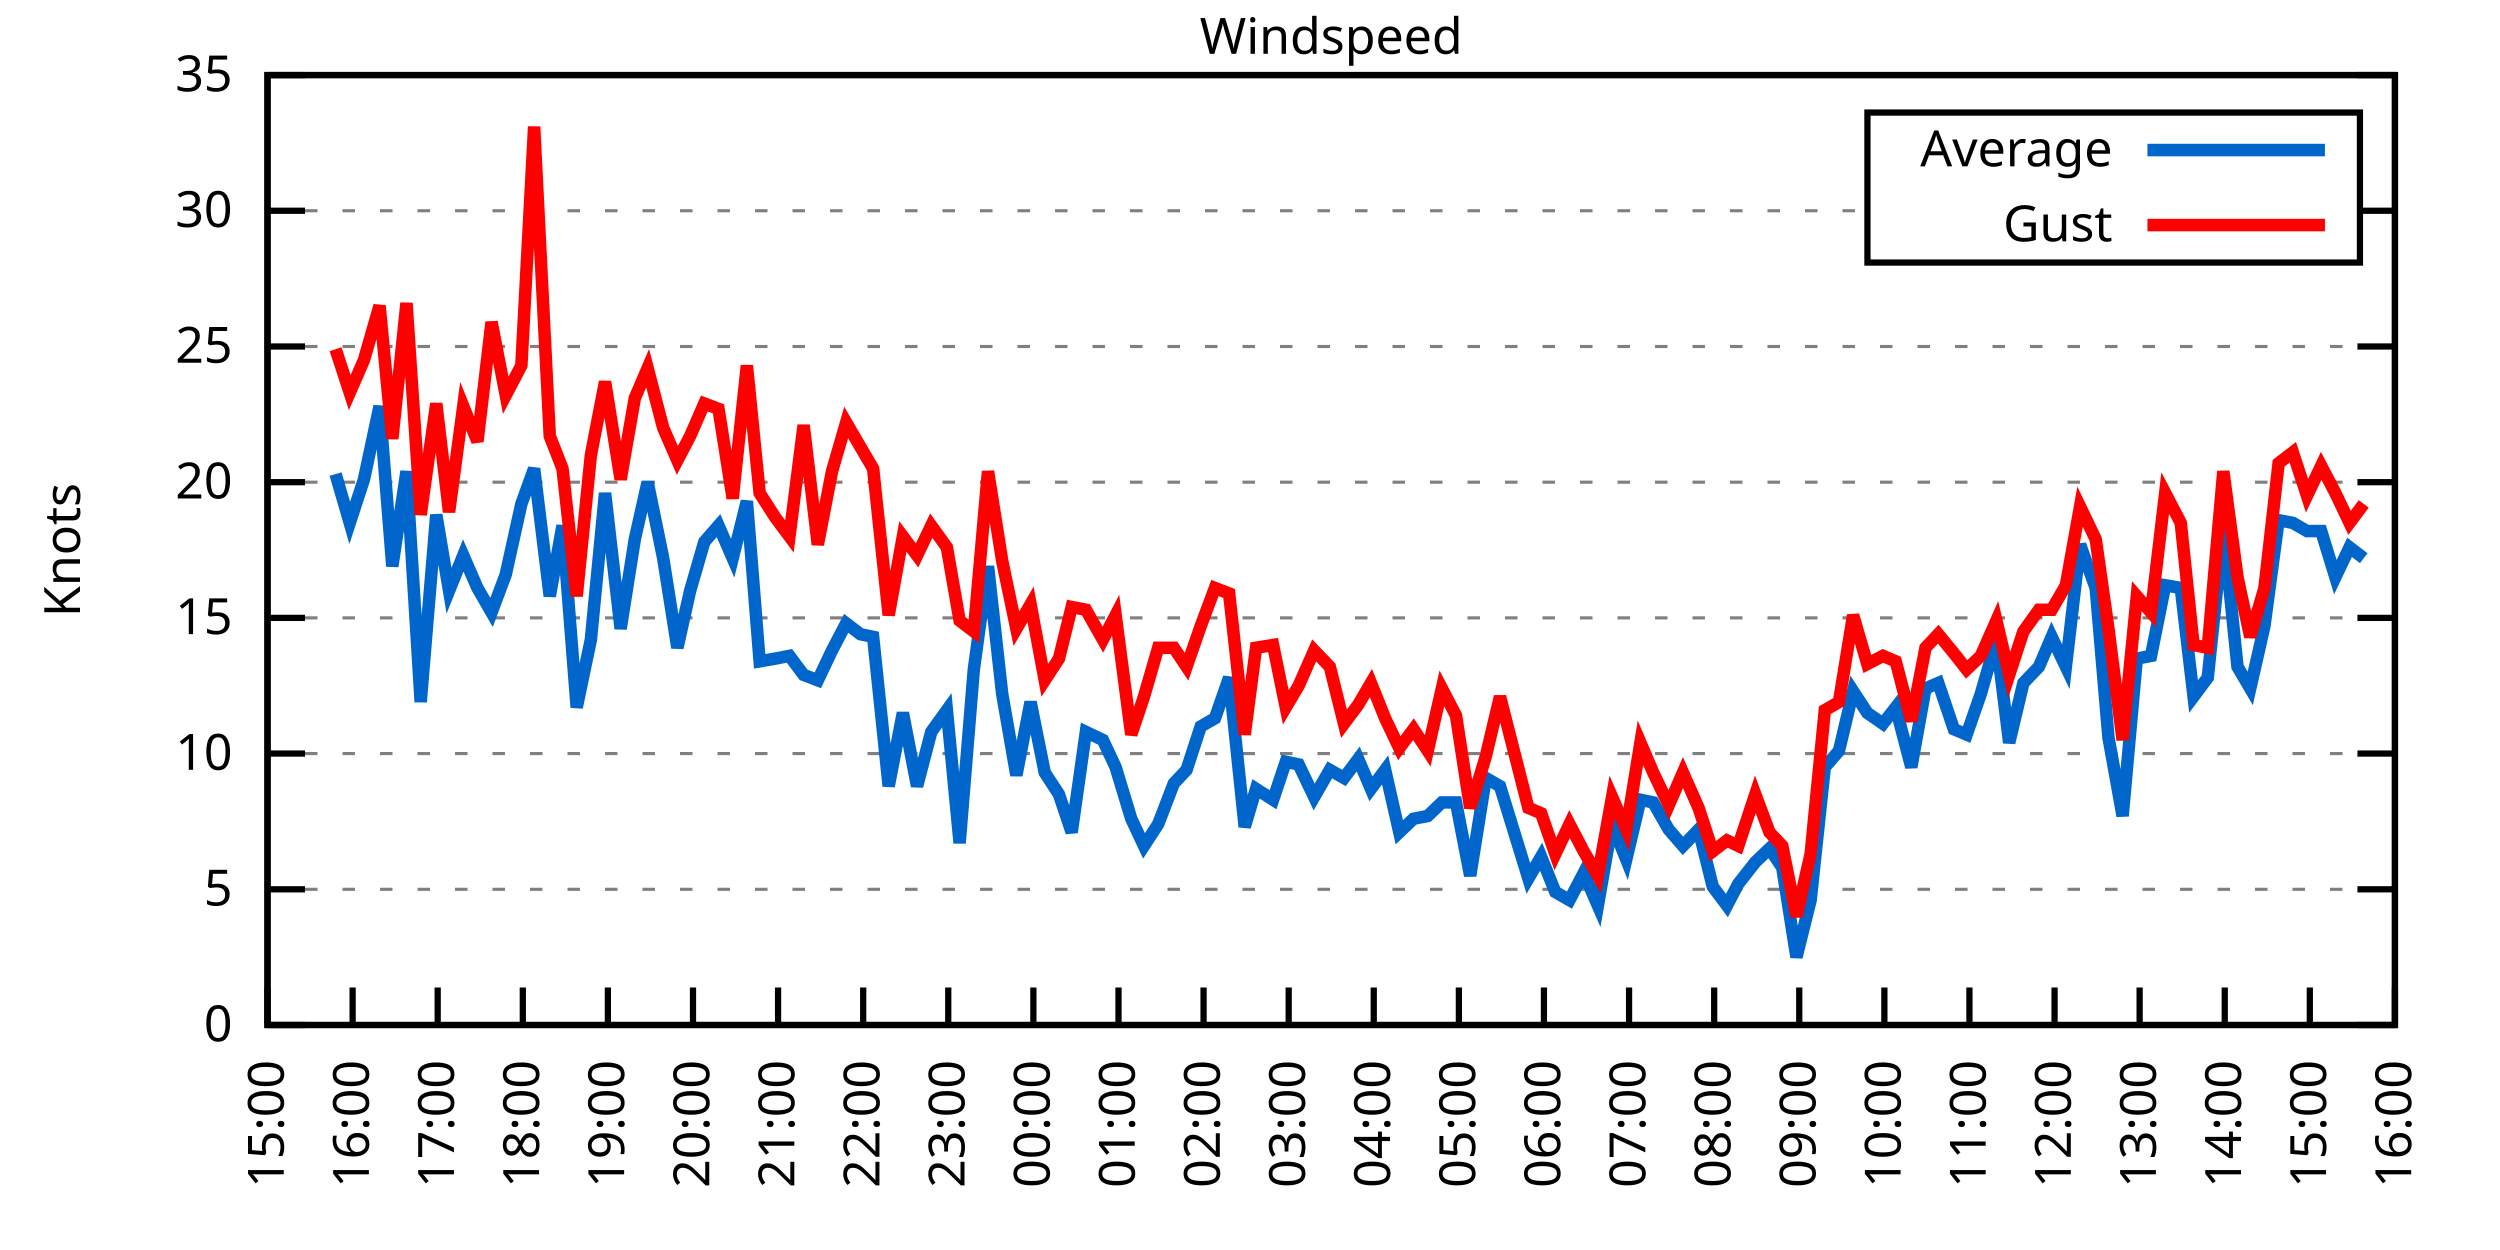
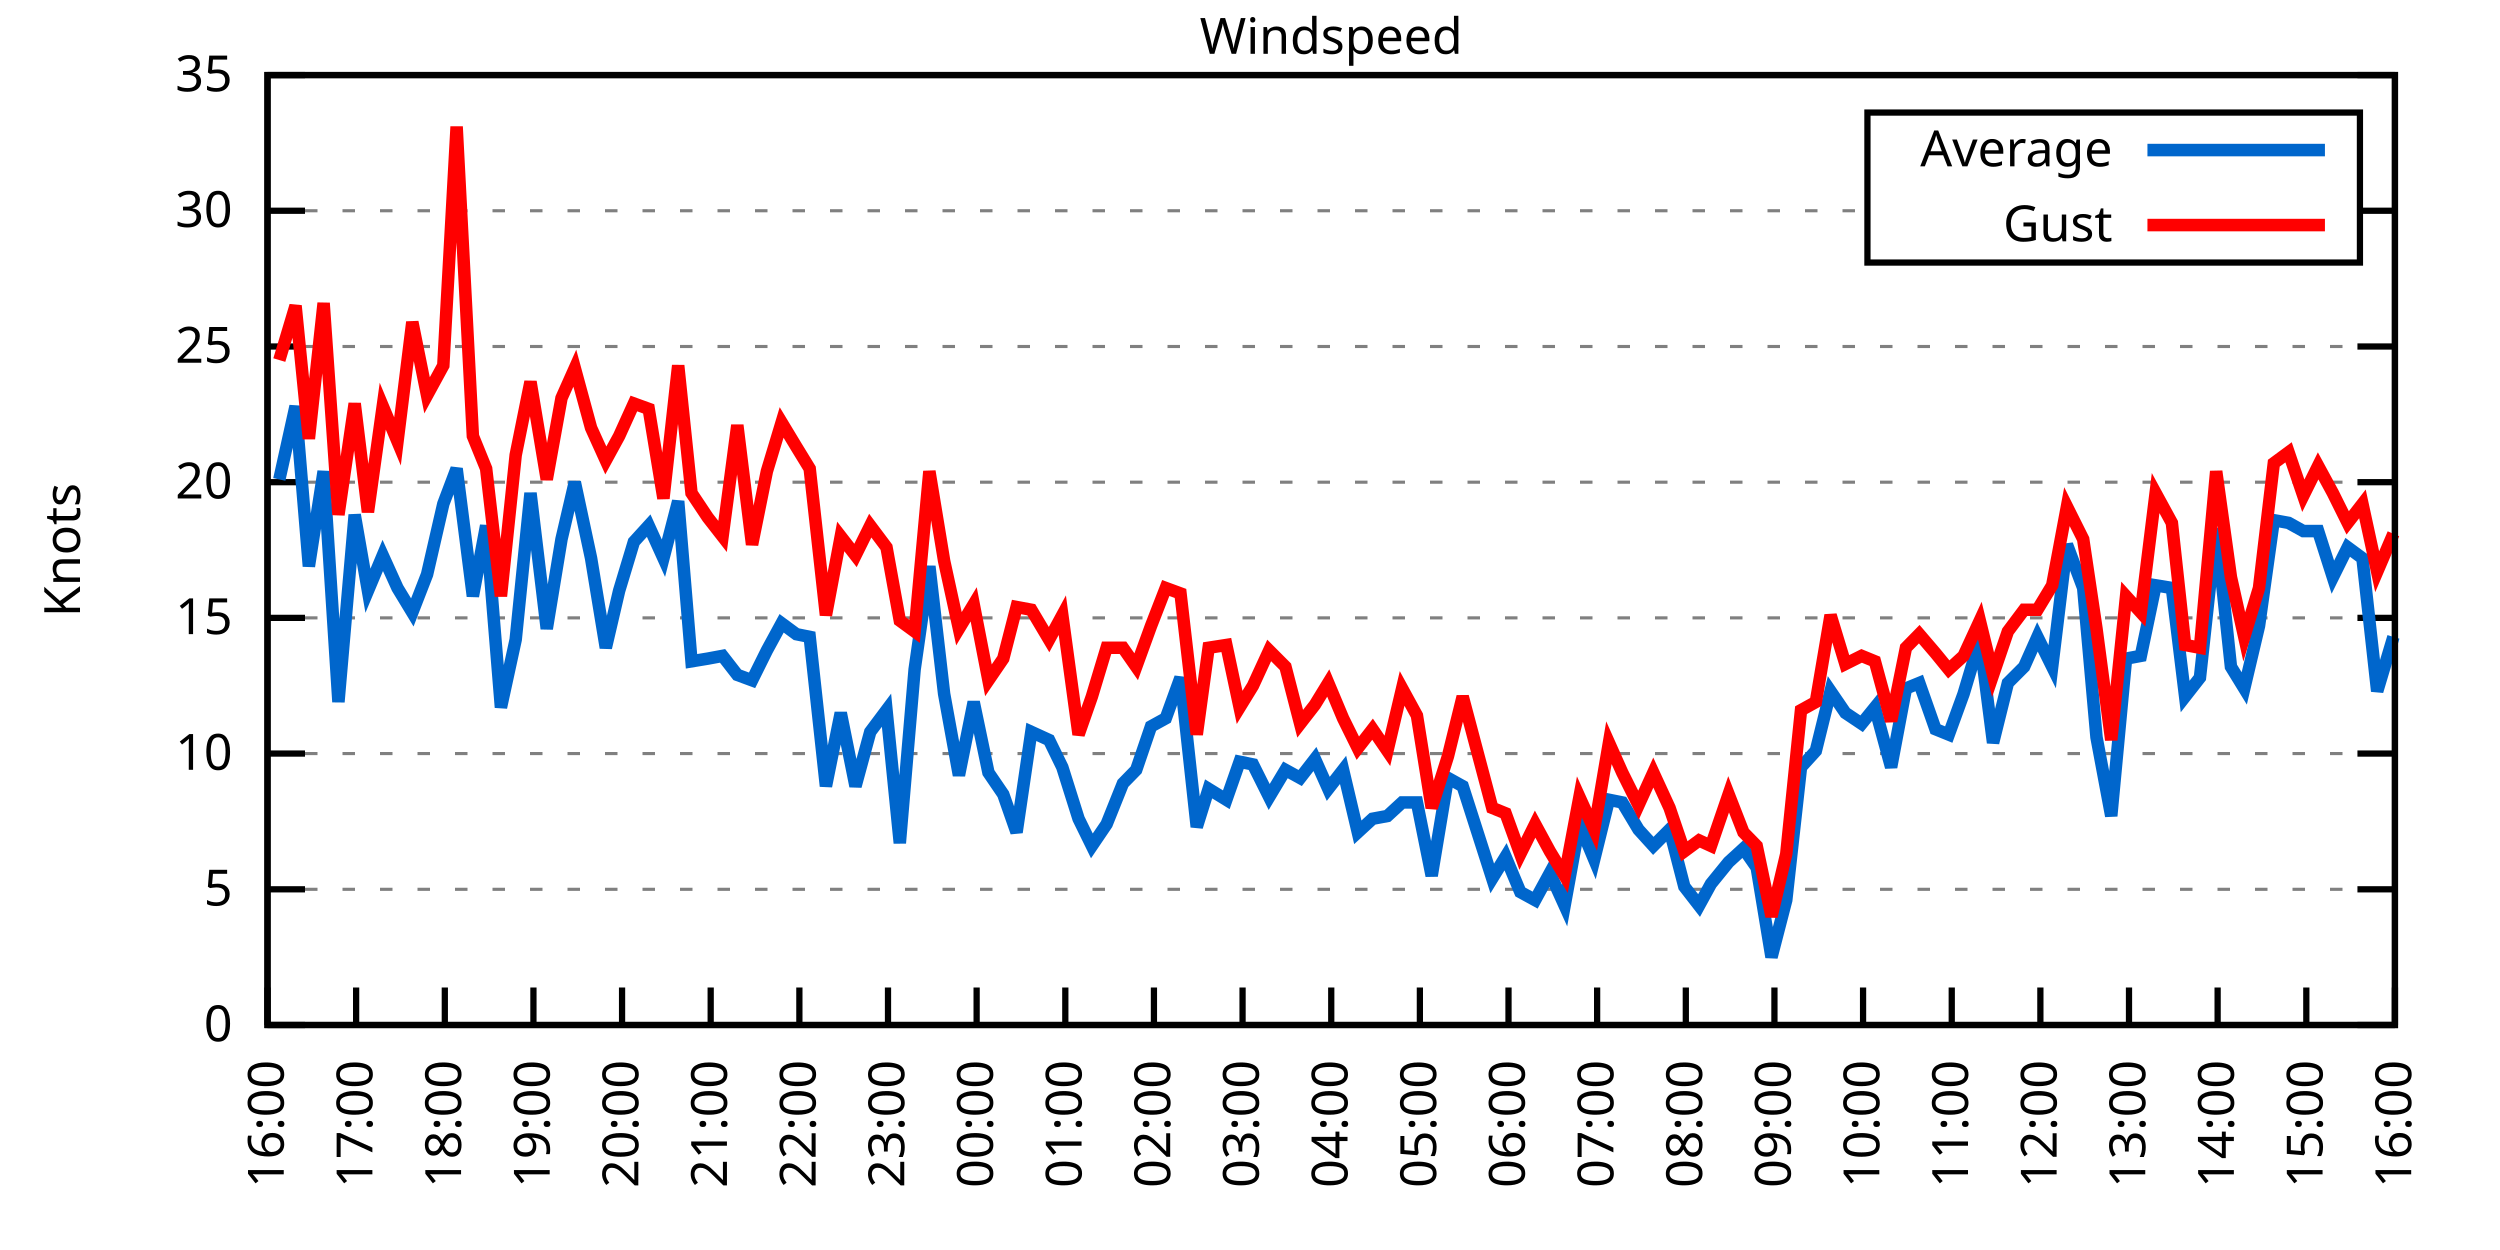
<svg xmlns="http://www.w3.org/2000/svg" xmlns:xlink="http://www.w3.org/1999/xlink" width="400" height="200" viewBox="0 0 400 200">
  <g id="gnuplot_canvas">
    <rect x="0" y="0" width="400" height="200" fill="none" />
    <defs>
      <circle id="gpDot" r="0.5" stroke-width="0.5" stroke="currentColor" />
      <path id="gpPt0" stroke-width="0.333" stroke="currentColor" d="M-1,0 h2 M0,-1 v2" />
      <path id="gpPt1" stroke-width="0.333" stroke="currentColor" d="M-1,-1 L1,1 M1,-1 L-1,1" />
      <path id="gpPt2" stroke-width="0.333" stroke="currentColor" d="M-1,0 L1,0 M0,-1 L0,1 M-1,-1 L1,1 M-1,1 L1,-1" />
      <rect id="gpPt3" stroke-width="0.333" stroke="currentColor" x="-1" y="-1" width="2" height="2" />
      <rect id="gpPt4" stroke-width="0.333" stroke="currentColor" fill="currentColor" x="-1" y="-1" width="2" height="2" />
      <circle id="gpPt5" stroke-width="0.333" stroke="currentColor" cx="0" cy="0" r="1" />
      <use xlink:href="#gpPt5" id="gpPt6" fill="currentColor" stroke="none" />
      <path id="gpPt7" stroke-width="0.333" stroke="currentColor" d="M0,-1.33 L-1.33,0.67 L1.33,0.67 z" />
      <use xlink:href="#gpPt7" id="gpPt8" fill="currentColor" stroke="none" />
      <use xlink:href="#gpPt7" id="gpPt9" stroke="currentColor" transform="rotate(180)" />
      <use xlink:href="#gpPt9" id="gpPt10" fill="currentColor" stroke="none" />
      <use xlink:href="#gpPt3" id="gpPt11" stroke="currentColor" transform="rotate(45)" />
      <use xlink:href="#gpPt11" id="gpPt12" fill="currentColor" stroke="none" />
      <path id="gpPt13" stroke-width="0.333" stroke="currentColor" d="M0,1.330 L1.265,0.411 L0.782,-1.067 L-0.782,-1.076 L-1.265,0.411 z" />
      <use xlink:href="#gpPt13" id="gpPt14" fill="currentColor" stroke="none" />
      <filter id="textbox" filterUnits="objectBoundingBox" x="0" y="0" height="1" width="1">
        <feFlood flood-color="white" flood-opacity="1" result="bgnd" />
        <feComposite in="SourceGraphic" in2="bgnd" operator="atop" />
      </filter>
      <filter id="greybox" filterUnits="objectBoundingBox" x="0" y="0" height="1" width="1">
        <feFlood flood-color="lightgrey" flood-opacity="1" result="grey" />
        <feComposite in="SourceGraphic" in2="grey" operator="atop" />
      </filter>
    </defs>
    <g fill="none" color="white" stroke="currentColor" stroke-width="1.00" stroke-linecap="butt" stroke-linejoin="miter">
</g>
    <g fill="none" color="black" stroke="currentColor" stroke-width="1.00" stroke-linecap="butt" stroke-linejoin="miter">
      <g stroke="none" shape-rendering="crispEdges">
        <polygon fill="rgb(255, 255, 255)" points="42.80,164.00 383.18,164.00 383.18,12.02 42.80,12.02 " />
      </g>
    </g>
    <g fill="none" color="black" stroke="currentColor" stroke-width="1.00" stroke-linecap="butt" stroke-linejoin="miter">
</g>
    <g fill="none" color="black" stroke="black" stroke-width="0.50" stroke-linecap="butt" stroke-linejoin="miter">
</g>
    <g fill="none" color="gray" stroke="currentColor" stroke-width="0.50" stroke-linecap="butt" stroke-linejoin="miter">
      <path stroke="gray" stroke-dasharray="2,4" class="gridline" d="M42.80,164.00 L383.19,164.00  " />
    </g>
    <g fill="none" color="gray" stroke="gray" stroke-width="1.00" stroke-linecap="butt" stroke-linejoin="miter">
</g>
    <g fill="none" color="black" stroke="currentColor" stroke-width="1.00" stroke-linecap="butt" stroke-linejoin="miter">
      <path stroke="black" d="M42.80,164.00 L48.80,164.00 M383.19,164.00 L377.19,164.00  " />
      <g transform="translate(37.20,166.60)" stroke="none" fill="black" font-family="Sans" font-size="8.00" text-anchor="end">
        <text>
          <tspan font-family="Sans"> 0</tspan>
        </text>
      </g>
    </g>
    <g fill="none" color="black" stroke="currentColor" stroke-width="1.00" stroke-linecap="butt" stroke-linejoin="miter">
</g>
    <g fill="none" color="black" stroke="black" stroke-width="0.50" stroke-linecap="butt" stroke-linejoin="miter">
</g>
    <g fill="none" color="gray" stroke="currentColor" stroke-width="0.50" stroke-linecap="butt" stroke-linejoin="miter">
      <path stroke="gray" stroke-dasharray="2,4" class="gridline" d="M42.80,142.29 L383.19,142.29  " />
    </g>
    <g fill="none" color="gray" stroke="gray" stroke-width="1.00" stroke-linecap="butt" stroke-linejoin="miter">
</g>
    <g fill="none" color="black" stroke="currentColor" stroke-width="1.00" stroke-linecap="butt" stroke-linejoin="miter">
      <path stroke="black" d="M42.80,142.29 L48.80,142.29 M383.19,142.29 L377.19,142.29  " />
      <g transform="translate(37.20,144.89)" stroke="none" fill="black" font-family="Sans" font-size="8.00" text-anchor="end">
        <text>
          <tspan font-family="Sans"> 5</tspan>
        </text>
      </g>
    </g>
    <g fill="none" color="black" stroke="currentColor" stroke-width="1.00" stroke-linecap="butt" stroke-linejoin="miter">
</g>
    <g fill="none" color="black" stroke="black" stroke-width="0.50" stroke-linecap="butt" stroke-linejoin="miter">
</g>
    <g fill="none" color="gray" stroke="currentColor" stroke-width="0.50" stroke-linecap="butt" stroke-linejoin="miter">
      <path stroke="gray" stroke-dasharray="2,4" class="gridline" d="M42.80,120.57 L383.19,120.57  " />
    </g>
    <g fill="none" color="gray" stroke="gray" stroke-width="1.00" stroke-linecap="butt" stroke-linejoin="miter">
</g>
    <g fill="none" color="black" stroke="currentColor" stroke-width="1.00" stroke-linecap="butt" stroke-linejoin="miter">
      <path stroke="black" d="M42.80,120.57 L48.80,120.57 M383.19,120.57 L377.19,120.57  " />
      <g transform="translate(37.20,123.17)" stroke="none" fill="black" font-family="Sans" font-size="8.00" text-anchor="end">
        <text>
          <tspan font-family="Sans"> 10</tspan>
        </text>
      </g>
    </g>
    <g fill="none" color="black" stroke="currentColor" stroke-width="1.00" stroke-linecap="butt" stroke-linejoin="miter">
</g>
    <g fill="none" color="black" stroke="black" stroke-width="0.50" stroke-linecap="butt" stroke-linejoin="miter">
</g>
    <g fill="none" color="gray" stroke="currentColor" stroke-width="0.50" stroke-linecap="butt" stroke-linejoin="miter">
      <path stroke="gray" stroke-dasharray="2,4" class="gridline" d="M42.80,98.86 L383.19,98.86  " />
    </g>
    <g fill="none" color="gray" stroke="gray" stroke-width="1.00" stroke-linecap="butt" stroke-linejoin="miter">
</g>
    <g fill="none" color="black" stroke="currentColor" stroke-width="1.00" stroke-linecap="butt" stroke-linejoin="miter">
      <path stroke="black" d="M42.80,98.86 L48.80,98.86 M383.19,98.86 L377.19,98.86  " />
      <g transform="translate(37.20,101.46)" stroke="none" fill="black" font-family="Sans" font-size="8.00" text-anchor="end">
        <text>
          <tspan font-family="Sans"> 15</tspan>
        </text>
      </g>
    </g>
    <g fill="none" color="black" stroke="currentColor" stroke-width="1.00" stroke-linecap="butt" stroke-linejoin="miter">
</g>
    <g fill="none" color="black" stroke="black" stroke-width="0.50" stroke-linecap="butt" stroke-linejoin="miter">
</g>
    <g fill="none" color="gray" stroke="currentColor" stroke-width="0.50" stroke-linecap="butt" stroke-linejoin="miter">
      <path stroke="gray" stroke-dasharray="2,4" class="gridline" d="M42.80,77.15 L383.19,77.15  " />
    </g>
    <g fill="none" color="gray" stroke="gray" stroke-width="1.00" stroke-linecap="butt" stroke-linejoin="miter">
</g>
    <g fill="none" color="black" stroke="currentColor" stroke-width="1.00" stroke-linecap="butt" stroke-linejoin="miter">
      <path stroke="black" d="M42.80,77.15 L48.80,77.15 M383.19,77.15 L377.19,77.15  " />
      <g transform="translate(37.20,79.75)" stroke="none" fill="black" font-family="Sans" font-size="8.00" text-anchor="end">
        <text>
          <tspan font-family="Sans"> 20</tspan>
        </text>
      </g>
    </g>
    <g fill="none" color="black" stroke="currentColor" stroke-width="1.00" stroke-linecap="butt" stroke-linejoin="miter">
</g>
    <g fill="none" color="black" stroke="black" stroke-width="0.50" stroke-linecap="butt" stroke-linejoin="miter">
</g>
    <g fill="none" color="gray" stroke="currentColor" stroke-width="0.50" stroke-linecap="butt" stroke-linejoin="miter">
      <path stroke="gray" stroke-dasharray="2,4" class="gridline" d="M42.80,55.44 L383.19,55.44  " />
    </g>
    <g fill="none" color="gray" stroke="gray" stroke-width="1.00" stroke-linecap="butt" stroke-linejoin="miter">
</g>
    <g fill="none" color="black" stroke="currentColor" stroke-width="1.00" stroke-linecap="butt" stroke-linejoin="miter">
      <path stroke="black" d="M42.80,55.44 L48.80,55.44 M383.19,55.44 L377.19,55.44  " />
      <g transform="translate(37.20,58.04)" stroke="none" fill="black" font-family="Sans" font-size="8.00" text-anchor="end">
        <text>
          <tspan font-family="Sans"> 25</tspan>
        </text>
      </g>
    </g>
    <g fill="none" color="black" stroke="currentColor" stroke-width="1.00" stroke-linecap="butt" stroke-linejoin="miter">
</g>
    <g fill="none" color="black" stroke="black" stroke-width="0.50" stroke-linecap="butt" stroke-linejoin="miter">
</g>
    <g fill="none" color="gray" stroke="currentColor" stroke-width="0.50" stroke-linecap="butt" stroke-linejoin="miter">
      <path stroke="gray" stroke-dasharray="2,4" class="gridline" d="M42.80,33.72 L298.79,33.72 M377.59,33.72 L383.19,33.72  " />
    </g>
    <g fill="none" color="gray" stroke="gray" stroke-width="1.00" stroke-linecap="butt" stroke-linejoin="miter">
</g>
    <g fill="none" color="black" stroke="currentColor" stroke-width="1.00" stroke-linecap="butt" stroke-linejoin="miter">
      <path stroke="black" d="M42.80,33.72 L48.80,33.72 M383.19,33.72 L377.19,33.72  " />
      <g transform="translate(37.20,36.32)" stroke="none" fill="black" font-family="Sans" font-size="8.00" text-anchor="end">
        <text>
          <tspan font-family="Sans"> 30</tspan>
        </text>
      </g>
    </g>
    <g fill="none" color="black" stroke="currentColor" stroke-width="1.00" stroke-linecap="butt" stroke-linejoin="miter">
</g>
    <g fill="none" color="black" stroke="black" stroke-width="0.50" stroke-linecap="butt" stroke-linejoin="miter">
</g>
    <g fill="none" color="gray" stroke="currentColor" stroke-width="0.50" stroke-linecap="butt" stroke-linejoin="miter">
      <path stroke="gray" stroke-dasharray="2,4" class="gridline" d="M42.80,12.01 L383.19,12.01  " />
    </g>
    <g fill="none" color="gray" stroke="gray" stroke-width="1.00" stroke-linecap="butt" stroke-linejoin="miter">
</g>
    <g fill="none" color="black" stroke="currentColor" stroke-width="1.00" stroke-linecap="butt" stroke-linejoin="miter">
      <path stroke="black" d="M42.80,12.01 L48.80,12.01 M383.19,12.01 L377.19,12.01  " />
      <g transform="translate(37.20,14.61)" stroke="none" fill="black" font-family="Sans" font-size="8.00" text-anchor="end">
        <text>
          <tspan font-family="Sans"> 35</tspan>
        </text>
      </g>
    </g>
    <g fill="none" color="black" stroke="currentColor" stroke-width="1.00" stroke-linecap="butt" stroke-linejoin="miter">
      <path stroke="black" d="M42.80,164.00 L42.80,158.00  " />
      <g transform="translate(45.40,169.60) rotate(270.00)" stroke="none" fill="black" font-family="Sans" font-size="8.00" text-anchor="end">
        <text>
-           <tspan font-family="Sans">15:00</tspan>
-         </text>
-       </g>
-     </g>
-     <g fill="none" color="black" stroke="currentColor" stroke-width="1.00" stroke-linecap="butt" stroke-linejoin="miter">
-       <path stroke="black" d="M56.42,164.00 L56.42,158.00  " />
-       <g transform="translate(59.02,169.60) rotate(270.00)" stroke="none" fill="black" font-family="Sans" font-size="8.00" text-anchor="end">
-         <text>
          <tspan font-family="Sans">16:00</tspan>
        </text>
      </g>
    </g>
    <g fill="none" color="black" stroke="currentColor" stroke-width="1.00" stroke-linecap="butt" stroke-linejoin="miter">
-       <path stroke="black" d="M70.03,164.00 L70.03,158.00  " />
-       <g transform="translate(72.63,169.60) rotate(270.00)" stroke="none" fill="black" font-family="Sans" font-size="8.00" text-anchor="end">
+       <path stroke="black" d="M56.98,164.00 L56.98,158.00  " />
+       <g transform="translate(59.58,169.60) rotate(270.00)" stroke="none" fill="black" font-family="Sans" font-size="8.00" text-anchor="end">
        <text>
          <tspan font-family="Sans">17:00</tspan>
        </text>
      </g>
    </g>
    <g fill="none" color="black" stroke="currentColor" stroke-width="1.00" stroke-linecap="butt" stroke-linejoin="miter">
-       <path stroke="black" d="M83.65,164.00 L83.65,158.00  " />
-       <g transform="translate(86.25,169.60) rotate(270.00)" stroke="none" fill="black" font-family="Sans" font-size="8.00" text-anchor="end">
+       <path stroke="black" d="M71.17,164.00 L71.17,158.00  " />
+       <g transform="translate(73.77,169.60) rotate(270.00)" stroke="none" fill="black" font-family="Sans" font-size="8.00" text-anchor="end">
        <text>
          <tspan font-family="Sans">18:00</tspan>
        </text>
      </g>
    </g>
    <g fill="none" color="black" stroke="currentColor" stroke-width="1.00" stroke-linecap="butt" stroke-linejoin="miter">
-       <path stroke="black" d="M97.26,164.00 L97.26,158.00  " />
-       <g transform="translate(99.86,169.60) rotate(270.00)" stroke="none" fill="black" font-family="Sans" font-size="8.00" text-anchor="end">
+       <path stroke="black" d="M85.35,164.00 L85.35,158.00  " />
+       <g transform="translate(87.95,169.60) rotate(270.00)" stroke="none" fill="black" font-family="Sans" font-size="8.00" text-anchor="end">
        <text>
          <tspan font-family="Sans">19:00</tspan>
        </text>
      </g>
    </g>
    <g fill="none" color="black" stroke="currentColor" stroke-width="1.00" stroke-linecap="butt" stroke-linejoin="miter">
-       <path stroke="black" d="M110.88,164.00 L110.88,158.00  " />
-       <g transform="translate(113.48,169.60) rotate(270.00)" stroke="none" fill="black" font-family="Sans" font-size="8.00" text-anchor="end">
+       <path stroke="black" d="M99.53,164.00 L99.53,158.00  " />
+       <g transform="translate(102.13,169.60) rotate(270.00)" stroke="none" fill="black" font-family="Sans" font-size="8.00" text-anchor="end">
        <text>
          <tspan font-family="Sans">20:00</tspan>
        </text>
      </g>
    </g>
    <g fill="none" color="black" stroke="currentColor" stroke-width="1.00" stroke-linecap="butt" stroke-linejoin="miter">
-       <path stroke="black" d="M124.49,164.00 L124.49,158.00  " />
-       <g transform="translate(127.09,169.60) rotate(270.00)" stroke="none" fill="black" font-family="Sans" font-size="8.00" text-anchor="end">
+       <path stroke="black" d="M113.71,164.00 L113.71,158.00  " />
+       <g transform="translate(116.31,169.60) rotate(270.00)" stroke="none" fill="black" font-family="Sans" font-size="8.00" text-anchor="end">
        <text>
          <tspan font-family="Sans">21:00</tspan>
        </text>
      </g>
    </g>
    <g fill="none" color="black" stroke="currentColor" stroke-width="1.00" stroke-linecap="butt" stroke-linejoin="miter">
-       <path stroke="black" d="M138.11,164.00 L138.11,158.00  " />
-       <g transform="translate(140.71,169.60) rotate(270.00)" stroke="none" fill="black" font-family="Sans" font-size="8.00" text-anchor="end">
+       <path stroke="black" d="M127.90,164.00 L127.90,158.00  " />
+       <g transform="translate(130.50,169.60) rotate(270.00)" stroke="none" fill="black" font-family="Sans" font-size="8.00" text-anchor="end">
        <text>
          <tspan font-family="Sans">22:00</tspan>
        </text>
      </g>
    </g>
    <g fill="none" color="black" stroke="currentColor" stroke-width="1.00" stroke-linecap="butt" stroke-linejoin="miter">
-       <path stroke="black" d="M151.72,164.00 L151.72,158.00  " />
-       <g transform="translate(154.32,169.60) rotate(270.00)" stroke="none" fill="black" font-family="Sans" font-size="8.00" text-anchor="end">
+       <path stroke="black" d="M142.08,164.00 L142.08,158.00  " />
+       <g transform="translate(144.68,169.60) rotate(270.00)" stroke="none" fill="black" font-family="Sans" font-size="8.00" text-anchor="end">
        <text>
          <tspan font-family="Sans">23:00</tspan>
        </text>
      </g>
    </g>
    <g fill="none" color="black" stroke="currentColor" stroke-width="1.00" stroke-linecap="butt" stroke-linejoin="miter">
-       <path stroke="black" d="M165.34,164.00 L165.34,158.00  " />
-       <g transform="translate(167.94,169.60) rotate(270.00)" stroke="none" fill="black" font-family="Sans" font-size="8.00" text-anchor="end">
+       <path stroke="black" d="M156.26,164.00 L156.26,158.00  " />
+       <g transform="translate(158.86,169.60) rotate(270.00)" stroke="none" fill="black" font-family="Sans" font-size="8.00" text-anchor="end">
        <text>
          <tspan font-family="Sans">00:00</tspan>
        </text>
      </g>
    </g>
    <g fill="none" color="black" stroke="currentColor" stroke-width="1.00" stroke-linecap="butt" stroke-linejoin="miter">
-       <path stroke="black" d="M178.96,164.00 L178.96,158.00  " />
-       <g transform="translate(181.56,169.60) rotate(270.00)" stroke="none" fill="black" font-family="Sans" font-size="8.00" text-anchor="end">
+       <path stroke="black" d="M170.45,164.00 L170.45,158.00  " />
+       <g transform="translate(173.05,169.60) rotate(270.00)" stroke="none" fill="black" font-family="Sans" font-size="8.00" text-anchor="end">
        <text>
          <tspan font-family="Sans">01:00</tspan>
        </text>
      </g>
    </g>
    <g fill="none" color="black" stroke="currentColor" stroke-width="1.00" stroke-linecap="butt" stroke-linejoin="miter">
-       <path stroke="black" d="M192.57,164.00 L192.57,158.00  " />
-       <g transform="translate(195.17,169.60) rotate(270.00)" stroke="none" fill="black" font-family="Sans" font-size="8.00" text-anchor="end">
+       <path stroke="black" d="M184.63,164.00 L184.63,158.00  " />
+       <g transform="translate(187.23,169.60) rotate(270.00)" stroke="none" fill="black" font-family="Sans" font-size="8.00" text-anchor="end">
        <text>
          <tspan font-family="Sans">02:00</tspan>
        </text>
      </g>
    </g>
    <g fill="none" color="black" stroke="currentColor" stroke-width="1.00" stroke-linecap="butt" stroke-linejoin="miter">
-       <path stroke="black" d="M206.19,164.00 L206.19,158.00  " />
-       <g transform="translate(208.79,169.60) rotate(270.00)" stroke="none" fill="black" font-family="Sans" font-size="8.00" text-anchor="end">
+       <path stroke="black" d="M198.81,164.00 L198.81,158.00  " />
+       <g transform="translate(201.41,169.60) rotate(270.00)" stroke="none" fill="black" font-family="Sans" font-size="8.00" text-anchor="end">
        <text>
          <tspan font-family="Sans">03:00</tspan>
        </text>
      </g>
    </g>
    <g fill="none" color="black" stroke="currentColor" stroke-width="1.00" stroke-linecap="butt" stroke-linejoin="miter">
-       <path stroke="black" d="M219.80,164.00 L219.80,158.00  " />
-       <g transform="translate(222.40,169.60) rotate(270.00)" stroke="none" fill="black" font-family="Sans" font-size="8.00" text-anchor="end">
+       <path stroke="black" d="M213.00,164.00 L213.00,158.00  " />
+       <g transform="translate(215.60,169.60) rotate(270.00)" stroke="none" fill="black" font-family="Sans" font-size="8.00" text-anchor="end">
        <text>
          <tspan font-family="Sans">04:00</tspan>
        </text>
      </g>
    </g>
    <g fill="none" color="black" stroke="currentColor" stroke-width="1.00" stroke-linecap="butt" stroke-linejoin="miter">
-       <path stroke="black" d="M233.42,164.00 L233.42,158.00  " />
-       <g transform="translate(236.02,169.60) rotate(270.00)" stroke="none" fill="black" font-family="Sans" font-size="8.00" text-anchor="end">
+       <path stroke="black" d="M227.18,164.00 L227.18,158.00  " />
+       <g transform="translate(229.78,169.60) rotate(270.00)" stroke="none" fill="black" font-family="Sans" font-size="8.00" text-anchor="end">
        <text>
          <tspan font-family="Sans">05:00</tspan>
        </text>
      </g>
    </g>
    <g fill="none" color="black" stroke="currentColor" stroke-width="1.00" stroke-linecap="butt" stroke-linejoin="miter">
-       <path stroke="black" d="M247.03,164.00 L247.03,158.00  " />
-       <g transform="translate(249.63,169.60) rotate(270.00)" stroke="none" fill="black" font-family="Sans" font-size="8.00" text-anchor="end">
+       <path stroke="black" d="M241.36,164.00 L241.36,158.00  " />
+       <g transform="translate(243.96,169.60) rotate(270.00)" stroke="none" fill="black" font-family="Sans" font-size="8.00" text-anchor="end">
        <text>
          <tspan font-family="Sans">06:00</tspan>
        </text>
      </g>
    </g>
    <g fill="none" color="black" stroke="currentColor" stroke-width="1.00" stroke-linecap="butt" stroke-linejoin="miter">
-       <path stroke="black" d="M260.65,164.00 L260.65,158.00  " />
-       <g transform="translate(263.25,169.60) rotate(270.00)" stroke="none" fill="black" font-family="Sans" font-size="8.00" text-anchor="end">
+       <path stroke="black" d="M255.54,164.00 L255.54,158.00  " />
+       <g transform="translate(258.14,169.60) rotate(270.00)" stroke="none" fill="black" font-family="Sans" font-size="8.00" text-anchor="end">
        <text>
          <tspan font-family="Sans">07:00</tspan>
        </text>
      </g>
    </g>
    <g fill="none" color="black" stroke="currentColor" stroke-width="1.00" stroke-linecap="butt" stroke-linejoin="miter">
-       <path stroke="black" d="M274.27,164.00 L274.27,158.00  " />
-       <g transform="translate(276.87,169.60) rotate(270.00)" stroke="none" fill="black" font-family="Sans" font-size="8.00" text-anchor="end">
+       <path stroke="black" d="M269.73,164.00 L269.73,158.00  " />
+       <g transform="translate(272.33,169.60) rotate(270.00)" stroke="none" fill="black" font-family="Sans" font-size="8.00" text-anchor="end">
        <text>
          <tspan font-family="Sans">08:00</tspan>
        </text>
      </g>
    </g>
    <g fill="none" color="black" stroke="currentColor" stroke-width="1.00" stroke-linecap="butt" stroke-linejoin="miter">
-       <path stroke="black" d="M287.88,164.00 L287.88,158.00  " />
-       <g transform="translate(290.48,169.60) rotate(270.00)" stroke="none" fill="black" font-family="Sans" font-size="8.00" text-anchor="end">
+       <path stroke="black" d="M283.91,164.00 L283.91,158.00  " />
+       <g transform="translate(286.51,169.60) rotate(270.00)" stroke="none" fill="black" font-family="Sans" font-size="8.00" text-anchor="end">
        <text>
          <tspan font-family="Sans">09:00</tspan>
        </text>
      </g>
    </g>
    <g fill="none" color="black" stroke="currentColor" stroke-width="1.00" stroke-linecap="butt" stroke-linejoin="miter">
-       <path stroke="black" d="M301.50,164.00 L301.50,158.00  " />
-       <g transform="translate(304.10,169.60) rotate(270.00)" stroke="none" fill="black" font-family="Sans" font-size="8.00" text-anchor="end">
+       <path stroke="black" d="M298.09,164.00 L298.09,158.00  " />
+       <g transform="translate(300.69,169.60) rotate(270.00)" stroke="none" fill="black" font-family="Sans" font-size="8.00" text-anchor="end">
        <text>
          <tspan font-family="Sans">10:00</tspan>
        </text>
      </g>
    </g>
    <g fill="none" color="black" stroke="currentColor" stroke-width="1.00" stroke-linecap="butt" stroke-linejoin="miter">
-       <path stroke="black" d="M315.11,164.00 L315.11,158.00  " />
-       <g transform="translate(317.71,169.60) rotate(270.00)" stroke="none" fill="black" font-family="Sans" font-size="8.00" text-anchor="end">
+       <path stroke="black" d="M312.28,164.00 L312.28,158.00  " />
+       <g transform="translate(314.88,169.60) rotate(270.00)" stroke="none" fill="black" font-family="Sans" font-size="8.00" text-anchor="end">
        <text>
          <tspan font-family="Sans">11:00</tspan>
        </text>
      </g>
    </g>
    <g fill="none" color="black" stroke="currentColor" stroke-width="1.00" stroke-linecap="butt" stroke-linejoin="miter">
-       <path stroke="black" d="M328.73,164.00 L328.73,158.00  " />
-       <g transform="translate(331.33,169.60) rotate(270.00)" stroke="none" fill="black" font-family="Sans" font-size="8.00" text-anchor="end">
+       <path stroke="black" d="M326.46,164.00 L326.46,158.00  " />
+       <g transform="translate(329.06,169.60) rotate(270.00)" stroke="none" fill="black" font-family="Sans" font-size="8.00" text-anchor="end">
        <text>
          <tspan font-family="Sans">12:00</tspan>
        </text>
      </g>
    </g>
    <g fill="none" color="black" stroke="currentColor" stroke-width="1.00" stroke-linecap="butt" stroke-linejoin="miter">
-       <path stroke="black" d="M342.34,164.00 L342.34,158.00  " />
-       <g transform="translate(344.94,169.60) rotate(270.00)" stroke="none" fill="black" font-family="Sans" font-size="8.00" text-anchor="end">
+       <path stroke="black" d="M340.64,164.00 L340.64,158.00  " />
+       <g transform="translate(343.24,169.60) rotate(270.00)" stroke="none" fill="black" font-family="Sans" font-size="8.00" text-anchor="end">
        <text>
          <tspan font-family="Sans">13:00</tspan>
        </text>
      </g>
    </g>
    <g fill="none" color="black" stroke="currentColor" stroke-width="1.00" stroke-linecap="butt" stroke-linejoin="miter">
-       <path stroke="black" d="M355.96,164.00 L355.96,158.00  " />
-       <g transform="translate(358.56,169.60) rotate(270.00)" stroke="none" fill="black" font-family="Sans" font-size="8.00" text-anchor="end">
+       <path stroke="black" d="M354.82,164.00 L354.82,158.00  " />
+       <g transform="translate(357.42,169.60) rotate(270.00)" stroke="none" fill="black" font-family="Sans" font-size="8.00" text-anchor="end">
        <text>
          <tspan font-family="Sans">14:00</tspan>
        </text>
      </g>
    </g>
    <g fill="none" color="black" stroke="currentColor" stroke-width="1.00" stroke-linecap="butt" stroke-linejoin="miter">
-       <path stroke="black" d="M369.57,164.00 L369.57,158.00  " />
-       <g transform="translate(372.17,169.60) rotate(270.00)" stroke="none" fill="black" font-family="Sans" font-size="8.00" text-anchor="end">
+       <path stroke="black" d="M369.01,164.00 L369.01,158.00  " />
+       <g transform="translate(371.61,169.60) rotate(270.00)" stroke="none" fill="black" font-family="Sans" font-size="8.00" text-anchor="end">
        <text>
          <tspan font-family="Sans">15:00</tspan>
        </text>
      </g>
    </g>
    <g fill="none" color="black" stroke="currentColor" stroke-width="1.00" stroke-linecap="butt" stroke-linejoin="miter">
      <path stroke="black" d="M383.19,164.00 L383.19,158.00  " />
      <g transform="translate(385.79,169.60) rotate(270.00)" stroke="none" fill="black" font-family="Sans" font-size="8.00" text-anchor="end">
        <text>
          <tspan font-family="Sans">16:00</tspan>
        </text>
      </g>
    </g>
    <g fill="none" color="black" stroke="currentColor" stroke-width="1.00" stroke-linecap="butt" stroke-linejoin="miter">
</g>
    <g fill="none" color="black" stroke="currentColor" stroke-width="1.00" stroke-linecap="butt" stroke-linejoin="miter">
      <path stroke="black" d="M42.80,12.01 L42.80,164.00 L383.19,164.00 L383.19,12.01 L42.80,12.01 Z  " />
    </g>
    <g fill="none" color="black" stroke="currentColor" stroke-width="1.00" stroke-linecap="butt" stroke-linejoin="miter">
</g>
    <g fill="none" color="black" stroke="currentColor" stroke-width="1.00" stroke-linecap="butt" stroke-linejoin="miter">
      <path stroke="black" d="M298.79,42.01 L298.79,18.01 L377.59,18.01 L377.59,42.01 L298.79,42.01 Z  " />
    </g>
    <g id="Windspeed_plot_1">
      <g fill="none" color="white" stroke="black" stroke-width="2.00" stroke-linecap="butt" stroke-linejoin="miter">
</g>
      <g fill="none" color="black" stroke="currentColor" stroke-width="2.00" stroke-linecap="butt" stroke-linejoin="miter">
        <g transform="translate(337.99,26.61)" stroke="none" fill="black" font-family="Sans" font-size="8.00" text-anchor="end">
          <text>
            <tspan font-family="Sans">Average</tspan>
          </text>
        </g>
      </g>
      <g fill="none" color="black" stroke="currentColor" stroke-width="2.00" stroke-linecap="butt" stroke-linejoin="miter">
-         <path stroke="rgb(  0, 102, 204)" d="M343.59,24.01 L371.99,24.01 M53.69,75.85 L55.96,83.66 L58.23,76.71 L60.73,64.99 L62.77,90.61 L65.04,75.41   L67.31,112.32 L69.80,82.36 L71.85,94.52 L74.12,88.87 L76.39,94.08 L78.65,97.99 L80.92,91.91 L83.42,80.62   L85.46,74.98 L87.96,95.39 L90.00,84.10 L92.27,113.19 L94.54,102.34 L96.81,78.89 L99.30,100.60 L101.57,86.27   L103.62,77.15 L106.11,89.31 L108.38,103.64 L110.42,94.52 L112.69,86.70 L114.96,84.10 L117.23,89.31 L119.50,80.19   L121.54,105.81 L124.04,105.38 L126.31,104.94 L128.58,107.98 L130.85,108.85 L133.12,104.07 L135.39,99.73 L137.66,101.47   L139.70,101.90 L142.19,125.79 L144.46,114.06 L146.73,125.79 L149.00,117.10 L151.50,113.63 L153.54,134.90 L155.81,107.11   L158.08,90.61 L160.35,111.02 L162.62,124.05 L164.89,112.32 L167.16,123.61 L169.43,127.09 L171.47,133.17 L173.74,117.10   L176.46,118.40 L178.50,122.75 L181.00,131.00 L183.04,135.34 L185.31,131.86 L187.81,125.35 L189.85,123.18 L192.12,116.23   L194.39,114.93 L196.66,108.42 L199.15,132.30 L200.97,126.22 L203.69,127.96 L205.73,121.88 L207.78,122.31 L210.27,127.52   L212.77,123.18 L215.04,124.48 L217.31,121.44 L219.35,126.22 L221.62,123.18 L223.89,133.17 L226.16,131.00 L228.43,130.56   L230.70,128.39 L232.96,128.39 L235.23,140.12 L237.73,124.48 L240.00,125.79 L244.54,140.55 L246.58,137.08 L248.85,142.72   L251.12,144.02 L253.39,139.68 L255.66,144.89 L257.93,131.86 L260.20,137.51 L262.47,127.96 L264.51,128.39 L267.00,132.73   L269.27,135.34 L271.77,132.73 L274.04,141.85 L276.31,144.89 L278.12,141.42 L280.85,137.94 L283.12,135.77 L285.16,138.81   L287.43,153.14 L289.70,144.02 L291.97,122.75 L294.23,120.14 L296.50,110.59 L298.77,114.06 L301.27,115.80 L303.31,113.19   L305.81,122.75 L308.08,110.15 L310.12,109.28 L312.62,116.67 L314.66,117.53 L316.93,111.02 L319.42,102.34 L321.47,118.84   L323.74,109.28 L326.23,106.68 L328.27,101.90 L330.54,106.68 L332.81,87.14 L335.31,94.08 L337.35,117.97 L339.62,130.56   L341.89,105.38 L344.16,104.94 L346.43,93.65 L348.92,94.08 L350.97,111.45 L353.24,108.42 L355.73,84.53 L358.00,106.68   L360.04,110.15 L362.31,100.16 L364.58,83.23 L366.85,83.66 L369.12,84.97 L371.39,84.97 L373.66,92.35 L375.93,87.57   L378.20,89.31  " />
+         <path stroke="rgb(  0, 102, 204)" d="M343.59,24.01 L371.99,24.01 M44.69,76.71 L47.29,64.99 L49.42,90.61 L51.78,75.41 L54.15,112.32 L56.75,82.36   L58.87,94.52 L61.24,88.87 L63.60,94.08 L65.97,97.99 L68.33,91.91 L70.93,80.62 L73.06,74.98 L75.66,95.39   L77.78,84.10 L80.15,113.19 L82.51,102.34 L84.88,78.89 L87.48,100.60 L89.84,86.27 L91.97,77.15 L94.57,89.31   L96.93,103.64 L99.06,94.52 L101.42,86.70 L103.79,84.10 L106.15,89.31 L108.51,80.19 L110.64,105.81 L113.24,105.38   L115.61,104.94 L117.97,107.98 L120.33,108.85 L122.70,104.07 L125.06,99.73 L127.42,101.47 L129.55,101.90 L132.15,125.79   L134.52,114.06 L136.88,125.79 L139.24,117.10 L141.84,113.63 L143.97,134.90 L146.34,107.11 L148.70,90.61 L151.06,111.02   L153.43,124.05 L155.79,112.32 L158.15,123.61 L160.52,127.09 L162.65,133.17 L165.01,117.10 L167.85,118.40 L169.97,122.75   L172.57,131.00 L174.70,135.34 L177.06,131.86 L179.67,125.35 L181.79,123.18 L184.16,116.23 L186.52,114.93 L188.88,108.42   L191.48,132.30 L193.38,126.22 L196.21,127.96 L198.34,121.88 L200.47,122.31 L203.07,127.52 L205.67,123.18 L208.03,124.48   L210.39,121.44 L212.52,126.22 L214.89,123.18 L217.25,133.17 L219.61,131.00 L221.98,130.56 L224.34,128.39 L226.71,128.39   L229.07,140.12 L231.67,124.48 L234.03,125.79 L238.76,140.55 L240.89,137.08 L243.25,142.72 L245.62,144.02 L247.98,139.68   L250.34,144.89 L252.71,131.86 L255.07,137.51 L257.43,127.96 L259.56,128.39 L262.16,132.73 L264.53,135.34 L267.13,132.73   L269.49,141.85 L271.85,144.89 L273.75,141.42 L276.58,137.94 L278.95,135.77 L281.07,138.81 L283.44,153.14 L285.80,144.02   L288.16,122.75 L290.53,120.14 L292.89,110.59 L295.26,114.06 L297.86,115.80 L299.98,113.19 L302.58,122.75 L304.95,110.15   L307.08,109.28 L309.68,116.67 L311.80,117.53 L314.17,111.02 L316.77,102.34 L318.89,118.84 L321.26,109.28 L323.86,106.68   L325.99,101.90 L328.35,106.68 L330.71,87.14 L333.31,94.08 L335.44,117.97 L337.80,130.56 L340.17,105.38 L342.53,104.94   L344.90,93.65 L347.50,94.08 L349.62,111.45 L351.99,108.42 L354.59,84.53 L356.95,106.68 L359.08,110.15 L361.44,100.16   L363.81,83.23 L366.17,83.66 L368.53,84.97 L370.90,84.97 L373.26,92.35 L375.63,87.57 L377.99,89.31 L380.35,110.59   L382.95,101.90  " />
      </g>
    </g>
    <g id="Windspeed_plot_2">
      <g fill="none" color="black" stroke="currentColor" stroke-width="2.00" stroke-linecap="butt" stroke-linejoin="miter">
        <g transform="translate(337.99,38.61)" stroke="none" fill="black" font-family="Sans" font-size="8.00" text-anchor="end">
          <text>
            <tspan font-family="Sans">Gust</tspan>
          </text>
        </g>
      </g>
      <g fill="none" color="black" stroke="currentColor" stroke-width="2.00" stroke-linecap="butt" stroke-linejoin="miter">
-         <path stroke="rgb(255,   0,   0)" d="M343.59,36.01 L371.99,36.01 M53.69,55.87 L55.96,62.82 L58.23,57.61 L60.73,48.92 L62.77,70.20 L65.04,48.49   L67.31,82.36 L69.80,64.56 L71.85,81.93 L74.12,64.99 L76.39,70.63 L78.65,51.53 L80.92,63.25 L83.42,58.48   L85.46,20.26 L87.96,69.77 L90.00,74.98 L92.27,95.39 L94.54,72.81 L96.81,61.08 L99.30,76.71 L101.57,63.69   L103.62,58.91 L106.11,68.46 L108.38,73.67 L110.42,69.77 L112.69,64.56 L114.96,65.42 L117.23,79.75 L119.50,58.48   L121.54,78.89 L124.04,82.79 L126.31,85.83 L128.58,68.03 L130.85,87.14 L133.12,75.41 L135.39,67.59 L137.66,71.50   L139.70,74.98 L142.19,98.43 L144.46,85.83 L146.73,88.87 L149.00,84.10 L151.50,87.57 L153.54,99.30 L155.81,101.03   L158.08,75.41 L160.35,89.74 L162.62,100.60 L164.89,96.69 L167.16,108.85 L169.43,105.38 L171.47,97.12 L173.74,97.56   L176.46,102.34 L178.50,98.43 L181.00,117.53 L183.04,111.45 L185.31,103.64 L187.81,103.64 L189.85,106.68 L192.12,100.16   L194.39,94.08 L196.66,94.95 L199.15,117.53 L200.97,103.64 L203.69,103.20 L205.73,113.19 L207.78,109.72 L210.27,104.07   L212.77,106.68 L215.04,115.80 L217.31,112.76 L219.35,109.28 L221.62,114.93 L223.89,119.71 L226.16,116.67 L228.43,120.14   L230.70,110.15 L232.96,114.49 L235.23,129.26 L237.73,121.01 L240.00,111.45 L244.54,129.26 L246.58,130.13 L248.85,136.64   L251.12,131.86 L253.39,136.21 L255.66,140.12 L257.93,127.52 L260.20,132.73 L262.47,118.84 L264.51,123.61 L267.00,128.83   L269.27,123.61 L271.77,129.26 L274.04,136.21 L276.31,134.47 L278.12,135.34 L280.85,127.09 L283.12,133.17 L285.16,135.34   L287.43,146.63 L289.70,136.64 L291.97,113.63 L294.23,112.32 L296.50,98.43 L298.77,106.24 L301.27,104.94 L303.31,105.81   L305.81,115.36 L308.08,103.64 L310.12,101.47 L312.62,104.51 L314.66,107.11 L316.93,104.94 L319.42,99.30 L321.47,107.98   L323.74,101.03 L326.23,97.56 L328.27,97.56 L330.54,93.65 L332.81,81.06 L335.31,86.27 L337.35,100.60 L339.62,118.40   L341.89,95.39 L344.16,97.99 L346.43,78.89 L348.92,83.66 L350.97,103.20 L353.24,103.64 L355.73,75.41 L358.00,92.35   L360.04,101.90 L362.31,94.08 L364.58,74.11 L366.85,72.37 L369.12,79.32 L371.39,74.54 L373.66,78.89 L375.93,83.66   L378.20,80.62  " />
+         <path stroke="rgb(255,   0,   0)" d="M343.59,36.01 L371.99,36.01 M44.69,57.61 L47.29,48.92 L49.42,70.20 L51.78,48.49 L54.15,82.36 L56.75,64.56   L58.87,81.93 L61.24,64.99 L63.60,70.63 L65.97,51.53 L68.33,63.25 L70.93,58.48 L73.06,20.26 L75.66,69.77   L77.78,74.98 L80.15,95.39 L82.51,72.81 L84.88,61.08 L87.48,76.71 L89.84,63.69 L91.97,58.91 L94.57,68.46   L96.93,73.67 L99.06,69.77 L101.42,64.56 L103.79,65.42 L106.15,79.75 L108.51,58.48 L110.64,78.89 L113.24,82.79   L115.61,85.83 L117.97,68.03 L120.33,87.14 L122.70,75.41 L125.06,67.59 L127.42,71.50 L129.55,74.98 L132.15,98.43   L134.52,85.83 L136.88,88.87 L139.24,84.10 L141.84,87.57 L143.97,99.30 L146.34,101.03 L148.70,75.41 L151.06,89.74   L153.43,100.60 L155.79,96.69 L158.15,108.85 L160.52,105.38 L162.65,97.12 L165.01,97.56 L167.85,102.34 L169.97,98.43   L172.57,117.53 L174.70,111.45 L177.06,103.64 L179.67,103.64 L181.79,106.68 L184.16,100.16 L186.52,94.08 L188.88,94.95   L191.48,117.53 L193.38,103.64 L196.21,103.20 L198.34,113.19 L200.47,109.72 L203.07,104.07 L205.67,106.68 L208.03,115.80   L210.39,112.76 L212.52,109.28 L214.89,114.93 L217.25,119.71 L219.61,116.67 L221.98,120.14 L224.34,110.15 L226.71,114.49   L229.07,129.26 L231.67,121.01 L234.03,111.45 L238.76,129.26 L240.89,130.13 L243.25,136.64 L245.62,131.86 L247.98,136.21   L250.34,140.12 L252.71,127.52 L255.07,132.73 L257.43,118.84 L259.56,123.61 L262.16,128.83 L264.53,123.61 L267.13,129.26   L269.49,136.21 L271.85,134.47 L273.75,135.34 L276.58,127.09 L278.95,133.17 L281.07,135.34 L283.44,146.63 L285.80,136.64   L288.16,113.63 L290.53,112.32 L292.89,98.43 L295.26,106.24 L297.86,104.94 L299.98,105.81 L302.58,115.36 L304.95,103.64   L307.08,101.47 L309.68,104.51 L311.80,107.11 L314.17,104.94 L316.77,99.30 L318.89,107.98 L321.26,101.03 L323.86,97.56   L325.99,97.56 L328.35,93.65 L330.71,81.06 L333.31,86.27 L335.44,100.60 L337.80,118.40 L340.17,95.39 L342.53,97.99   L344.90,78.89 L347.50,83.66 L349.62,103.20 L351.99,103.64 L354.59,75.41 L356.95,92.35 L359.08,101.90 L361.44,94.08   L363.81,74.11 L366.17,72.37 L368.53,79.32 L370.90,74.54 L373.26,78.89 L375.63,83.66 L377.99,80.62 L380.35,91.48   L382.95,85.40  " />
      </g>
    </g>
    <g fill="none" color="black" stroke="currentColor" stroke-width="2.00" stroke-linecap="butt" stroke-linejoin="miter">
</g>
    <g fill="none" color="black" stroke="black" stroke-width="1.00" stroke-linecap="butt" stroke-linejoin="miter">
</g>
    <g fill="none" color="black" stroke="currentColor" stroke-width="1.00" stroke-linecap="butt" stroke-linejoin="miter">
      <path stroke="black" d="M42.80,12.01 L42.80,164.00 L383.19,164.00 L383.19,12.01 L42.80,12.01 Z  " />
      <g transform="translate(12.80,88.01) rotate(270.00)" stroke="none" fill="black" font-family="Sans" font-size="8.00" text-anchor="middle">
        <text>
          <tspan font-family="Sans">Knots</tspan>
        </text>
      </g>
    </g>
    <g fill="none" color="black" stroke="currentColor" stroke-width="1.00" stroke-linecap="butt" stroke-linejoin="miter">
</g>
    <g fill="none" color="black" stroke="currentColor" stroke-width="1.00" stroke-linecap="butt" stroke-linejoin="miter">
      <g transform="translate(212.99,8.61)" stroke="none" fill="black" font-family="Sans" font-size="8.00" text-anchor="middle">
        <text>
          <tspan font-family="Sans">Windspeed</tspan>
        </text>
      </g>
    </g>
    <g fill="none" color="black" stroke="currentColor" stroke-width="1.00" stroke-linecap="butt" stroke-linejoin="miter">
</g>
  </g>
</svg>
